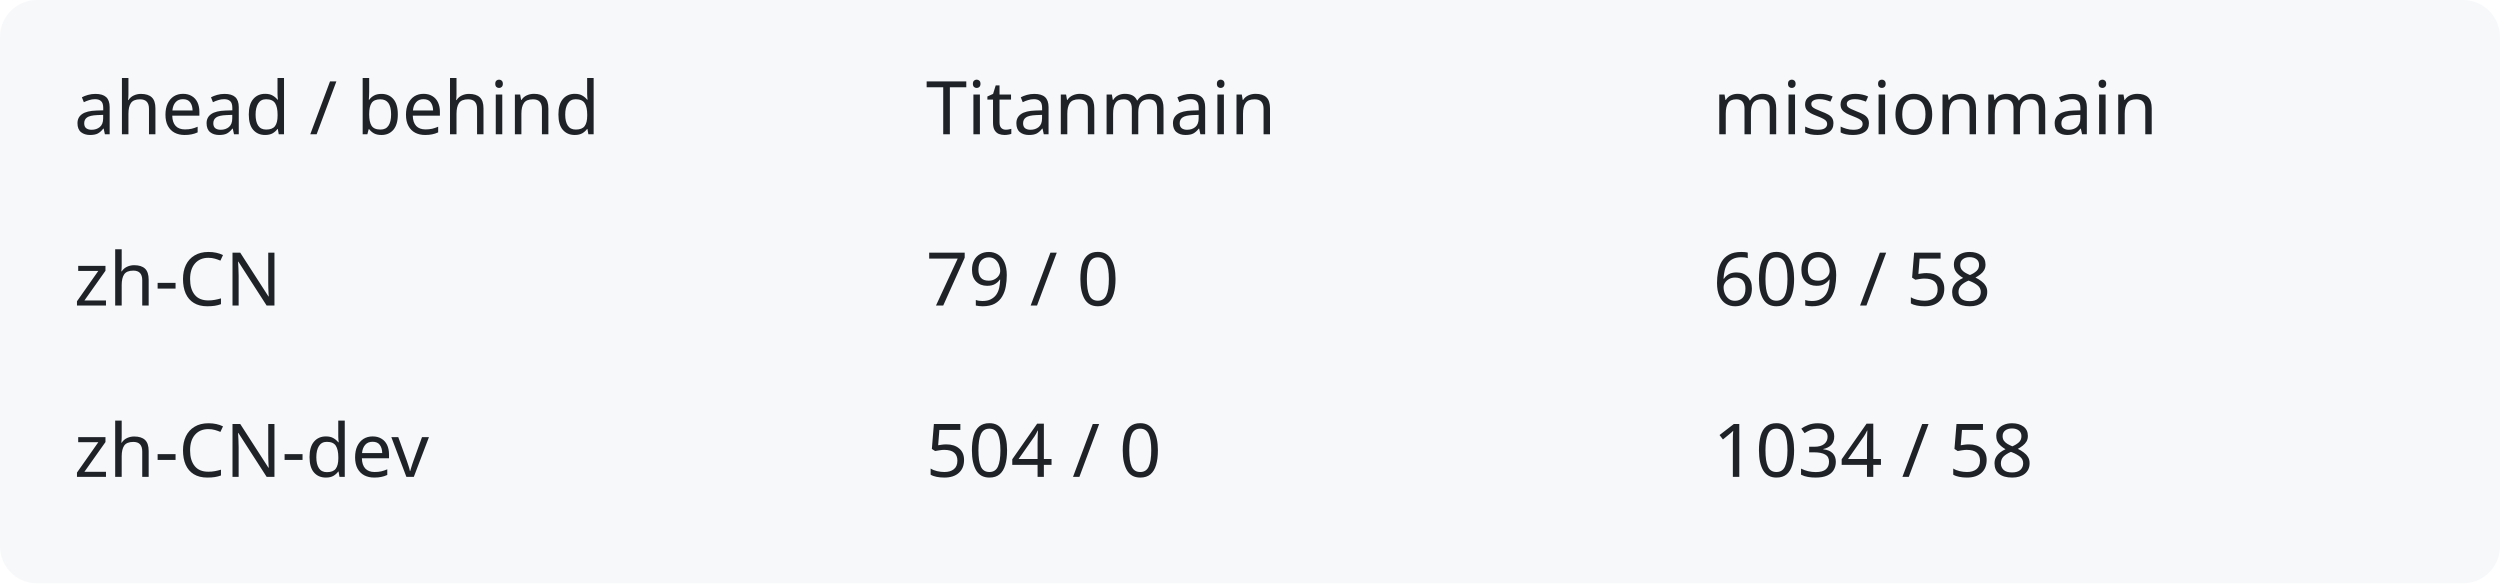
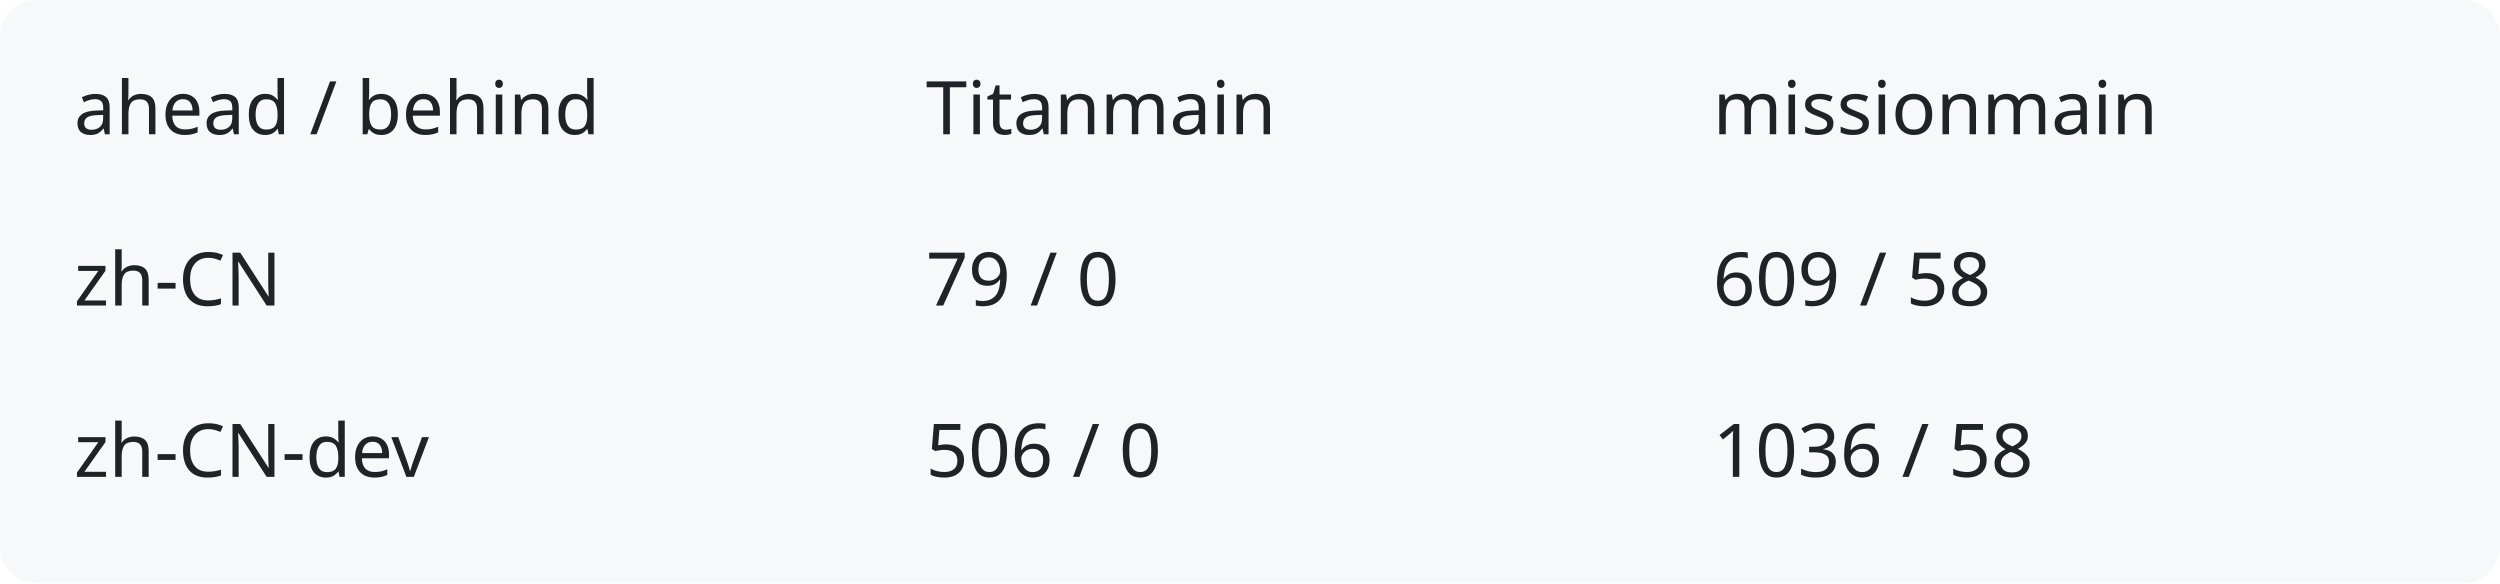
<svg xmlns="http://www.w3.org/2000/svg" width="540" height="126" viewBox="0 0 540 126" role="img" aria-labelledby="title description">
  <rect width="540" height="126" rx="8" fill="#f6f8fa" />
  <g fill="#1f2328" font-family="system-ui,sans-serif" font-size="16">
    <text x="16" y="29">ahead / behind</text>
    <text x="200" y="29">Titanmain</text>
    <text x="370" y="29">missionmain</text>
    <text x="16" y="66">zh-CN</text>
    <text x="200" y="66">79 / 0</text>
    <text x="370" y="66">609 / 58</text>
    <text x="16" y="103">zh-CN-dev</text>
-     <text x="200" y="103">504 / 0</text>
-     <text x="370" y="103">1034 / 58</text>
+     <text x="200" y="103">506 / 0</text>
+     <text x="370" y="103">1036 / 58</text>
  </g>
</svg>
